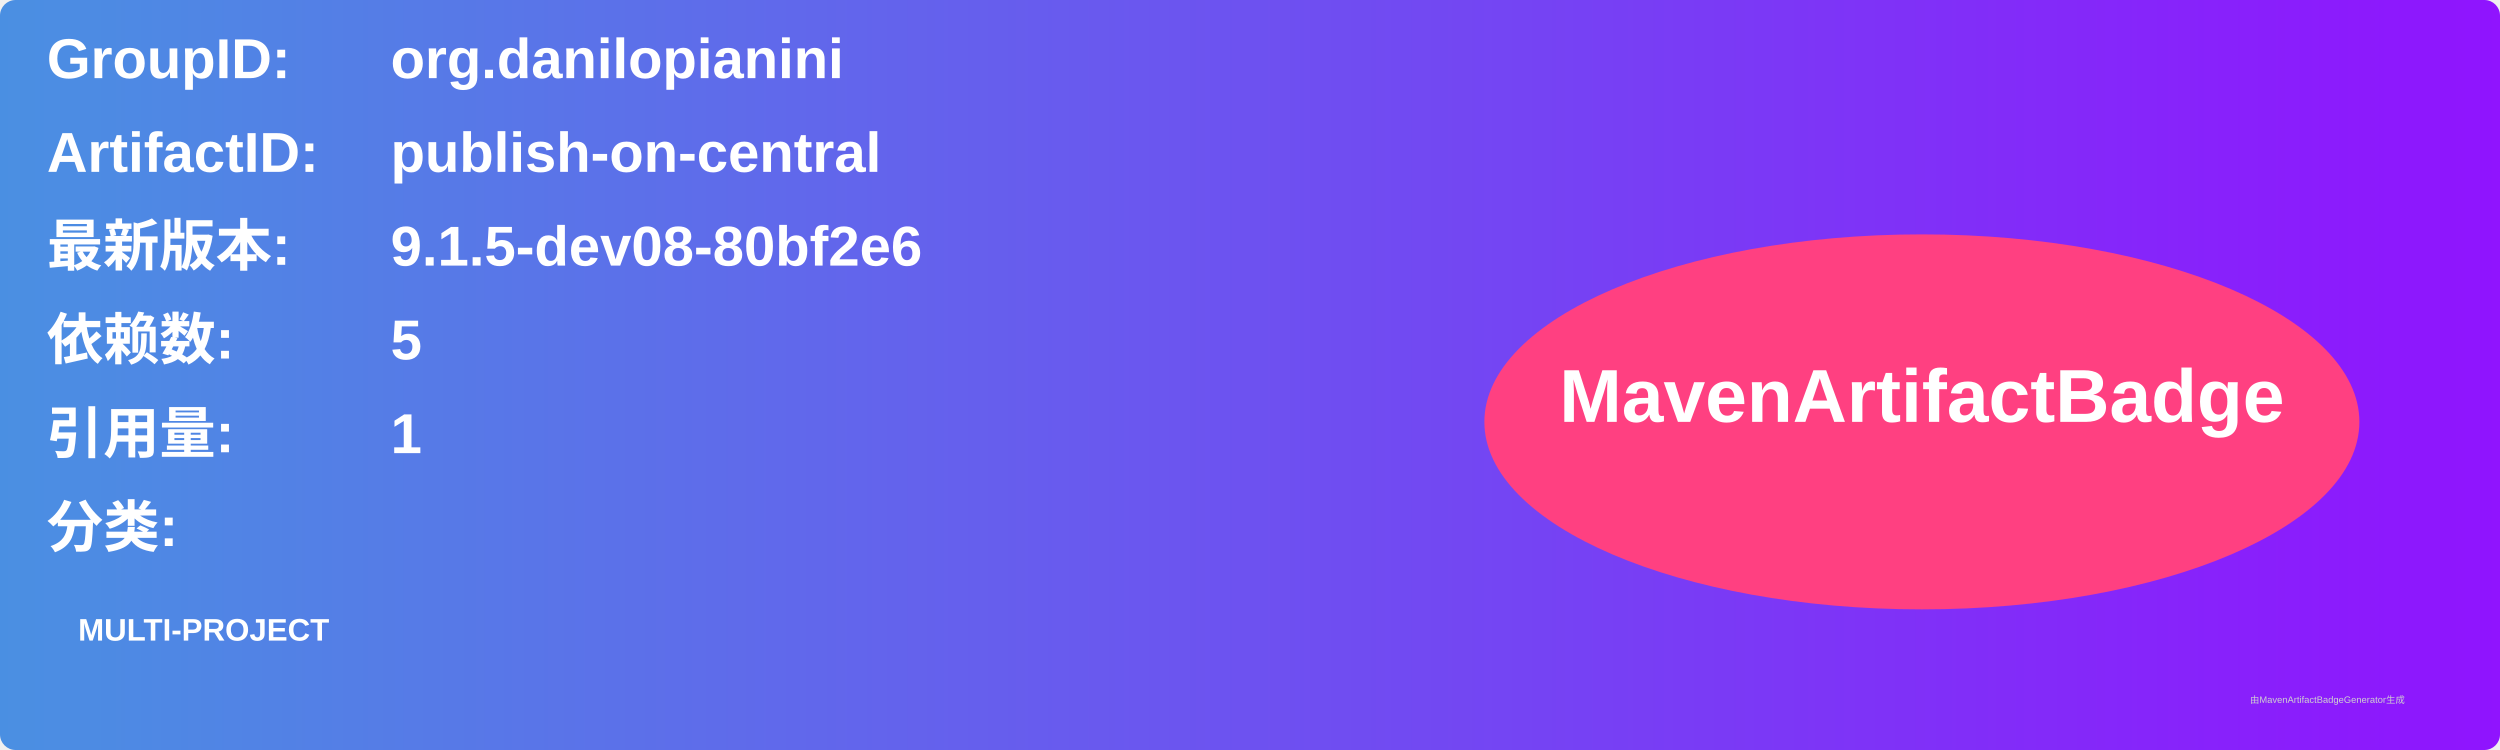
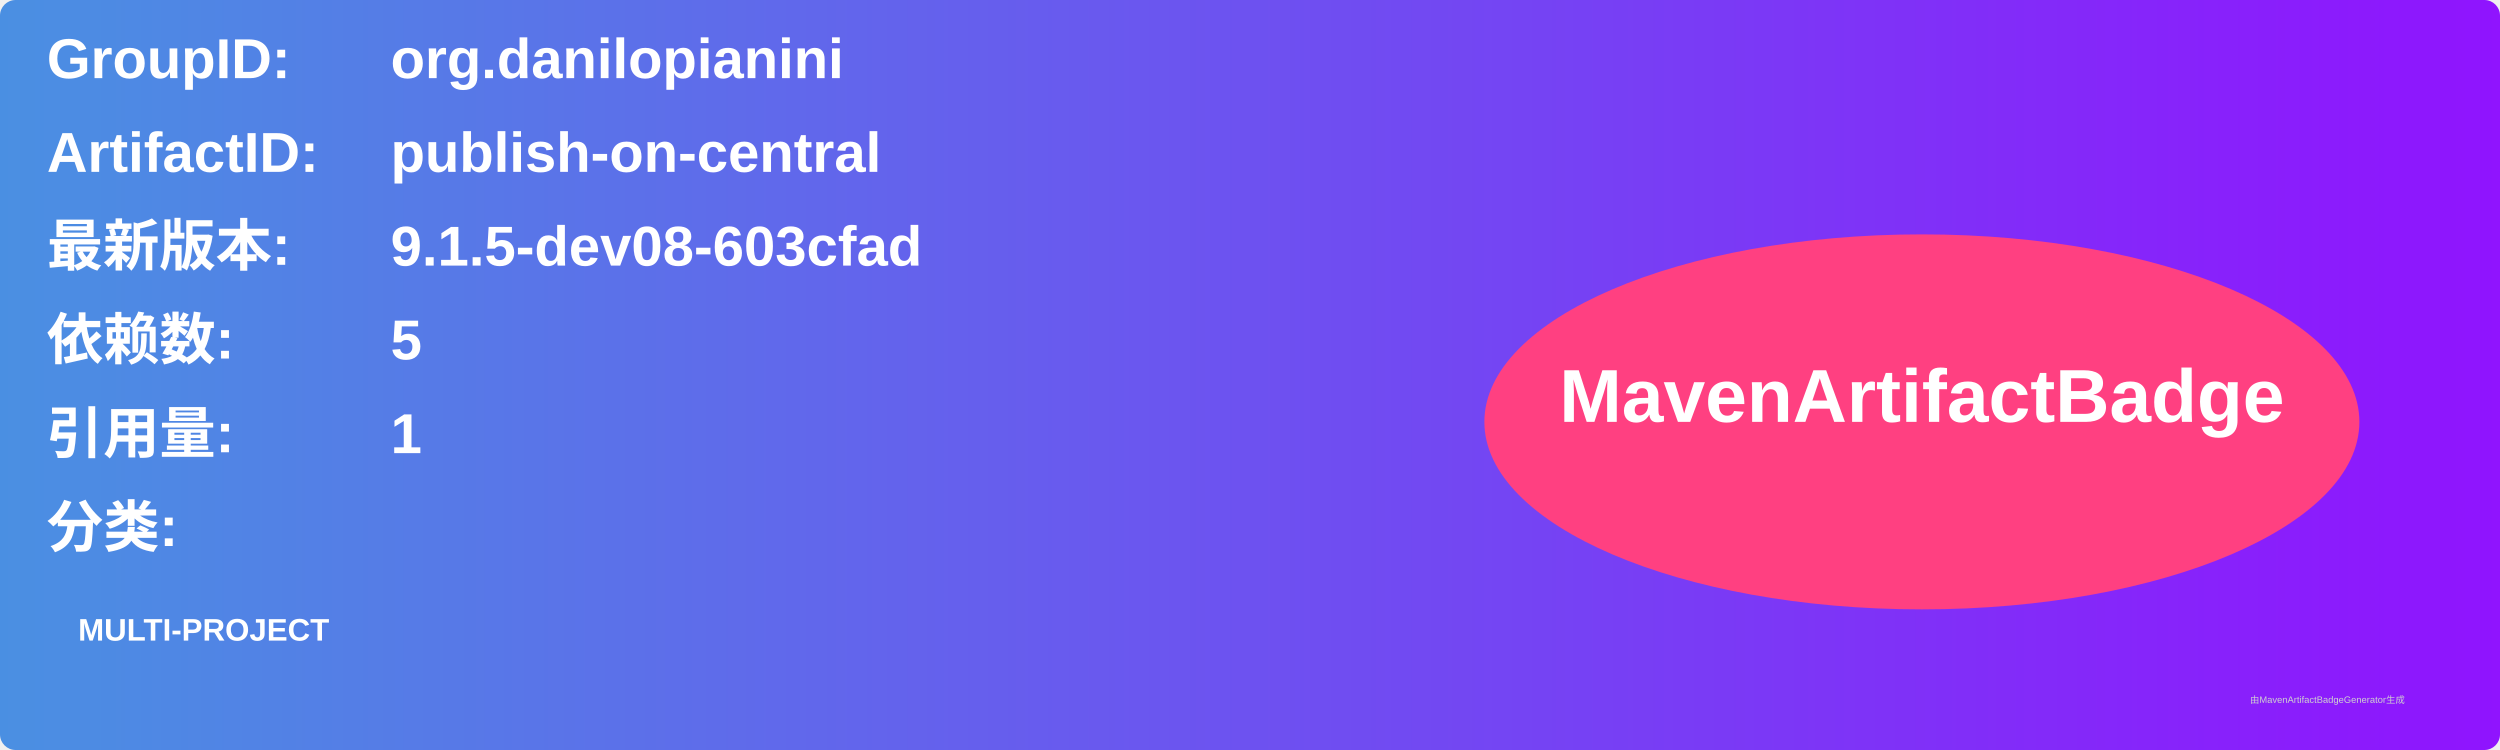
<svg xmlns="http://www.w3.org/2000/svg" width="800" height="240" viewBox="0 0 800 240">
  <linearGradient id="grad" x1="0%" y1="0%" x2="100%" y2="0%">
    <stop offset="0%" stop-color="#4a90e2" />
    <stop offset="100%" stop-color="#9013fe" />
  </linearGradient>
  <rect width="100%" height="100%" rx="5" ry="5" fill="url(#grad)" />
  <g transform="translate(15, 15)">
    <text x="0" y="10" font-family="Arial" font-size="18" fill="white" font-weight="bold" width="260">GroupID:</text>
    <text x="110" y="10" font-family="Arial" font-size="18" fill="white" font-weight="bold" width="460">org.danilopianini</text>
    <text x="0" y="40" font-family="Arial" font-size="18" fill="white" font-weight="bold" width="260">ArtifactID:</text>
    <text x="110" y="40" font-family="Arial" font-size="18" fill="white" font-weight="bold" width="460">publish-on-central</text>
    <text x="0" y="70" font-family="Arial" font-size="18" fill="white" font-weight="bold">最新版本:</text>
    <text x="110" y="70" font-family="Arial" font-size="18" fill="white" font-weight="bold">
-       <tspan font-weight="bold">9.1.5-dev08-80bf2e6</tspan>
+       <tspan font-weight="bold">9.1.5-dev08-603cfad</tspan>
    </text>
    <text x="0" y="100" font-family="Arial" font-size="18" fill="white" font-weight="bold">依赖数: </text>
    <text x="110" y="100" font-family="Arial" font-size="18" fill="white">
      <tspan font-weight="bold">5</tspan>
    </text>
    <text x="0" y="130" font-family="Arial" font-size="18" fill="white" font-weight="bold">引用量: </text>
    <text x="110" y="130" font-family="Arial" font-size="18" fill="white">
      <tspan font-weight="bold">1</tspan>
    </text>
    <text x="0" y="160" font-family="Arial" font-size="18" fill="white" font-weight="bold">分类:</text>
    <text x="10" y="190" font-family="Arial" font-size="10" fill="white">
      <tspan font-weight="bold">MULTI-PROJECT</tspan>
    </text>
    <ellipse cx="600" cy="120" rx="140" ry="60" fill="#ff4081" />
    <text x="600" y="120" text-anchor="middle" font-family="Arial" font-size="24" fill="white" font-weight="bold">MavenArtifactBadge</text>
  </g>
  <text x="720" y="225" font-family="Arial" font-size="3" fill="#d0d0d0">由MavenArtifactBadgeGenerator生成</text>
</svg>
